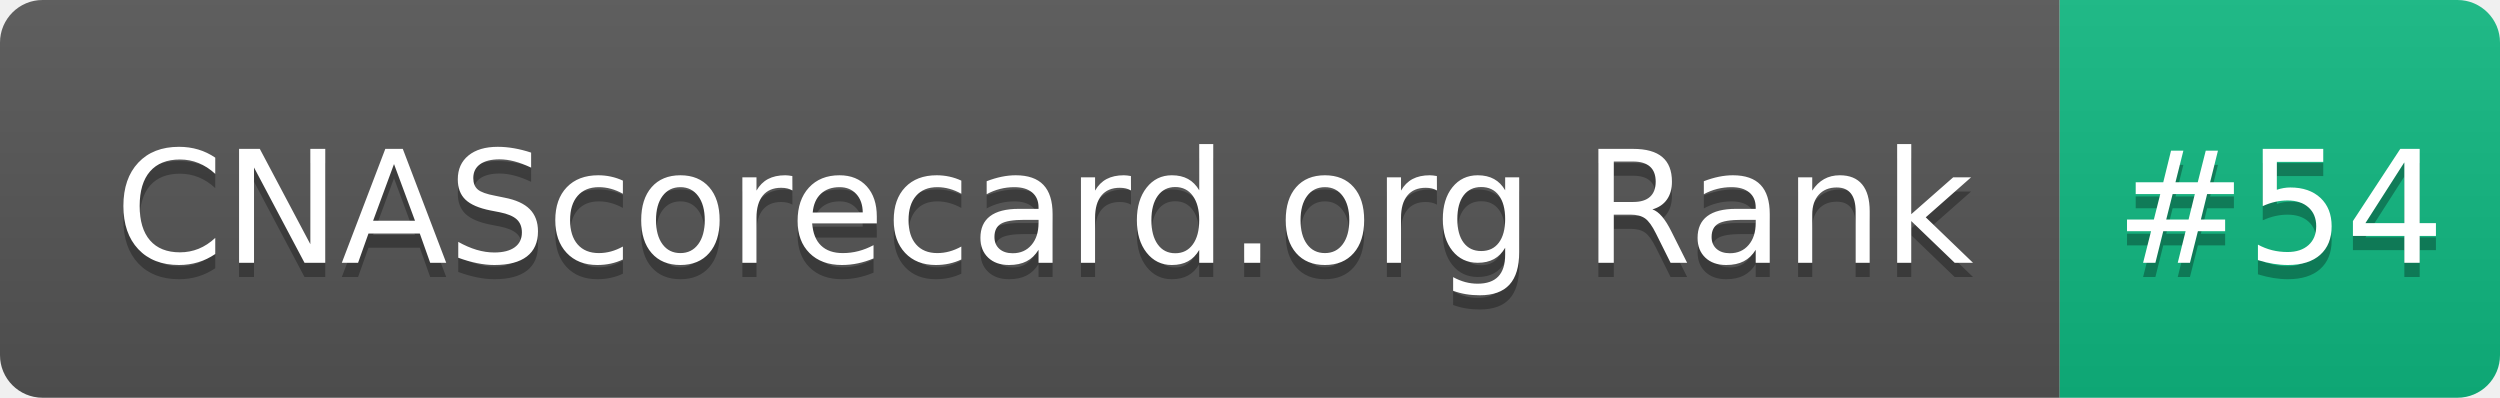
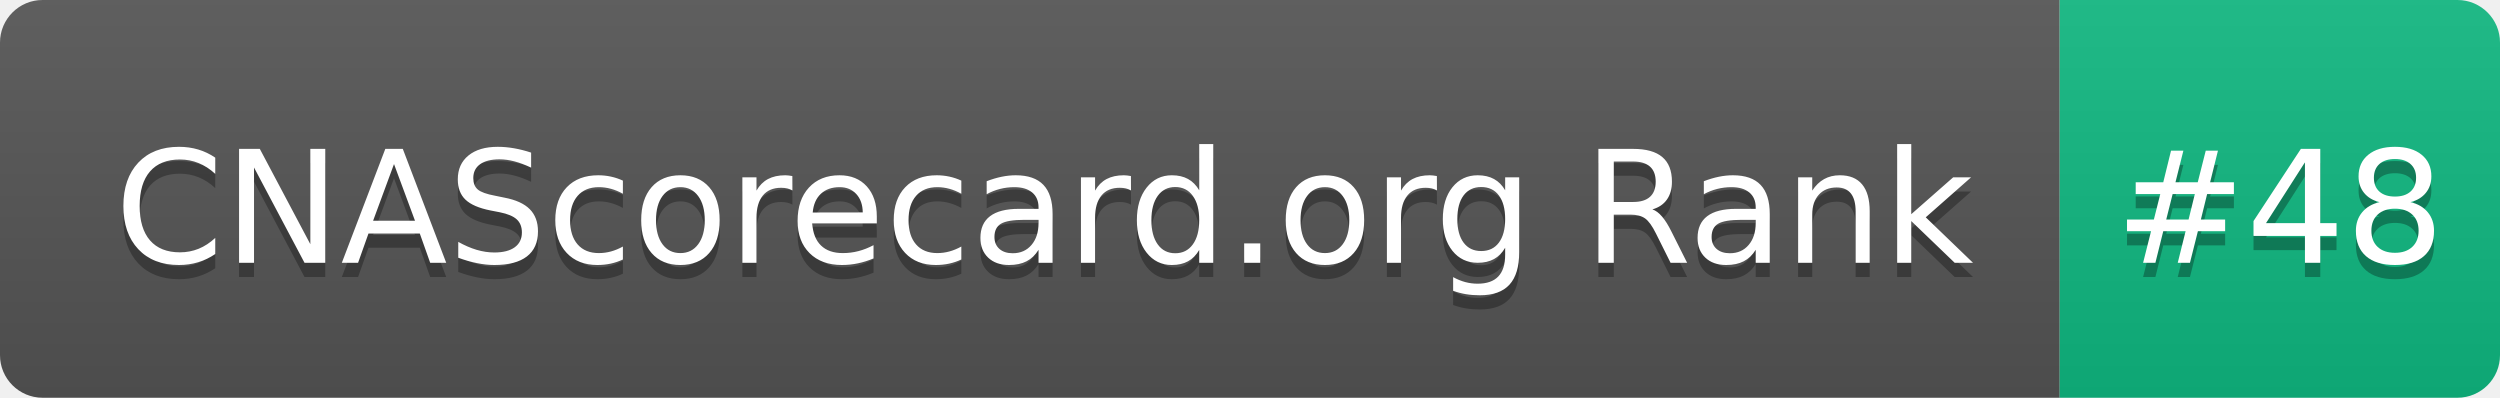
- <svg xmlns="http://www.w3.org/2000/svg" width="176" height="28" role="img" aria-label="CNAScorecard.org Rank: #54">
+ <svg xmlns="http://www.w3.org/2000/svg" width="176" height="28" role="img" aria-label="CNAScorecard.org Rank: #48">
  <linearGradient id="s" x2="0" y2="100%">
    <stop offset="0" stop-color="#bbb" stop-opacity=".1" />
    <stop offset="1" stop-opacity=".1" />
  </linearGradient>
  <clipPath id="r">
    <rect width="176" height="28" rx="3" fill="#fff" />
  </clipPath>
  <g clip-path="url(#r)">
    <rect width="145" height="28" fill="#555" />
    <rect x="145" width="31" height="28" fill="#10B981" />
    <rect width="176" height="28" fill="url(#s)" />
  </g>
  <g fill="#fff" text-anchor="middle" font-family="Verdana,Geneva,DejaVu Sans,sans-serif" text-rendering="geometricPrecision" font-size="110">
    <text aria-hidden="true" x="735" y="195" fill="#010101" fill-opacity=".3" transform="scale(.1)" textLength="1350">CNAScorecard.org Rank</text>
    <text x="735" y="185" transform="scale(.1)" fill="#fff" textLength="1350">CNAScorecard.org Rank</text>
-     <text aria-hidden="true" x="1605" y="195" fill="#010101" fill-opacity=".3" transform="scale(.1)" textLength="210">#54</text>
-     <text x="1605" y="185" transform="scale(.1)" fill="#fff" textLength="210">#54</text>
+     <text aria-hidden="true" x="1605" y="195" fill="#010101" fill-opacity=".3" transform="scale(.1)" textLength="210">#48</text>
+     <text x="1605" y="185" transform="scale(.1)" fill="#fff" textLength="210">#48</text>
  </g>
</svg>
